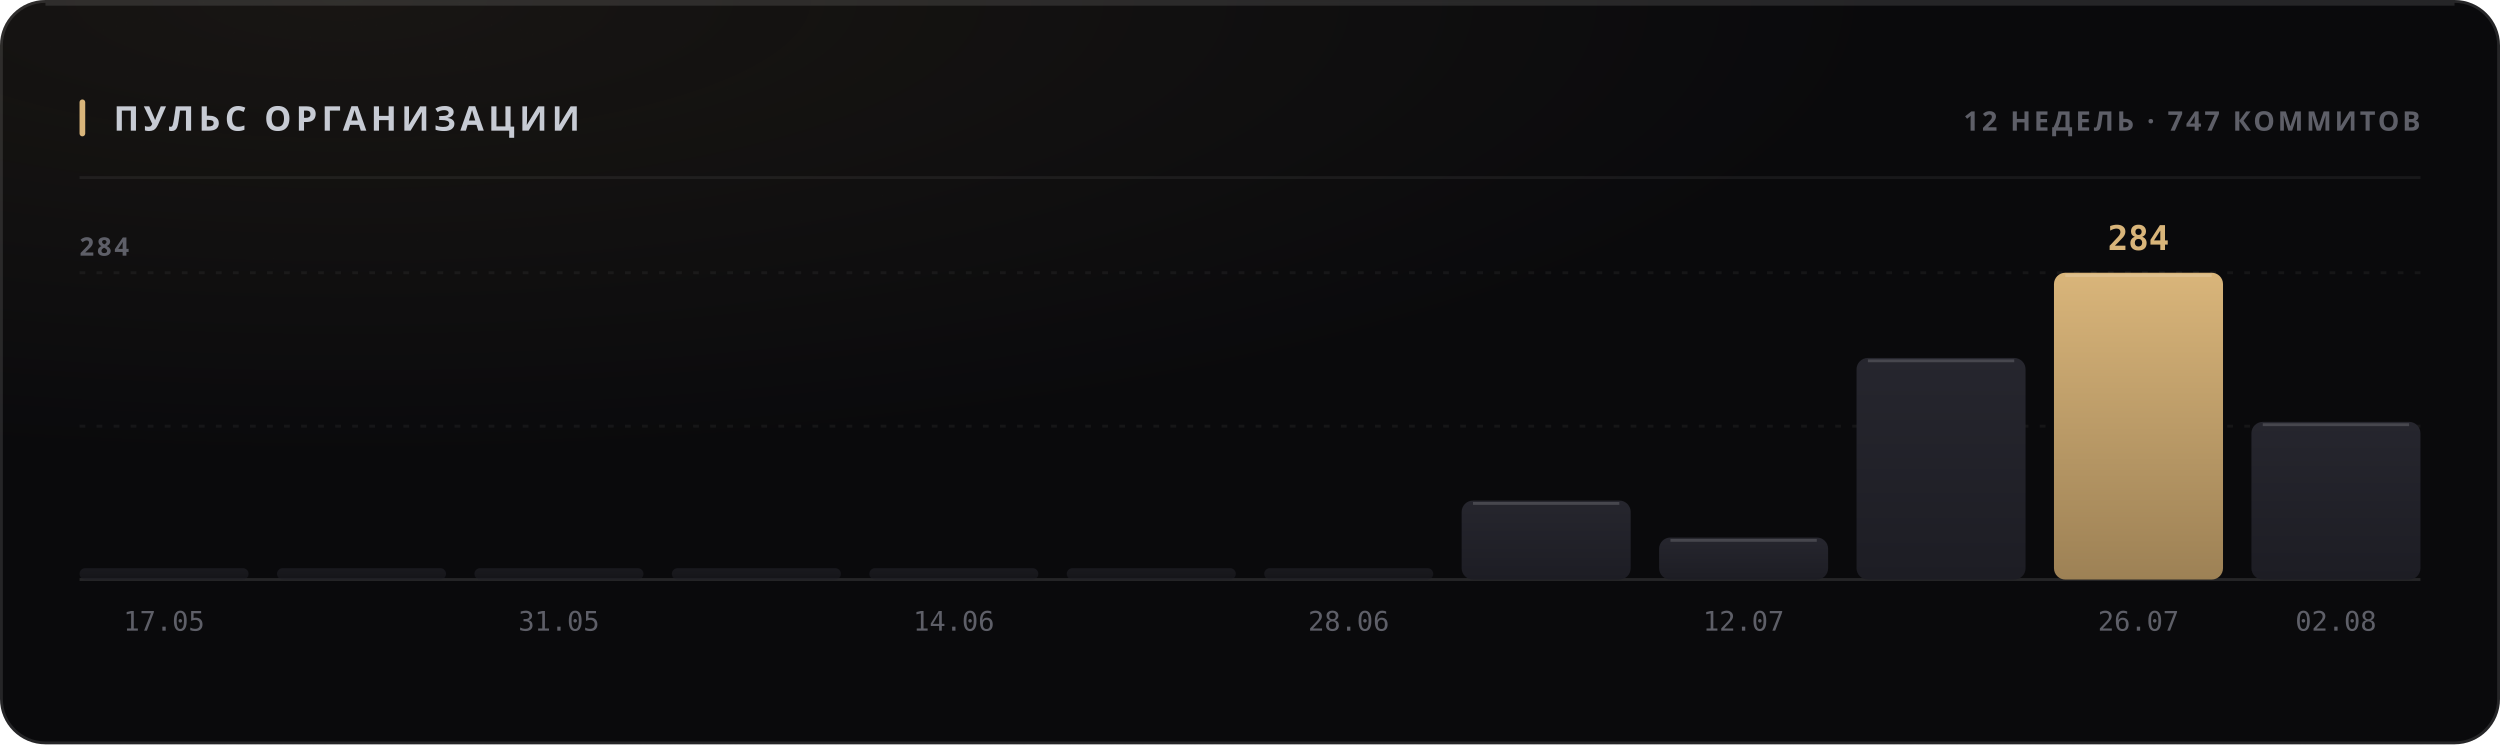
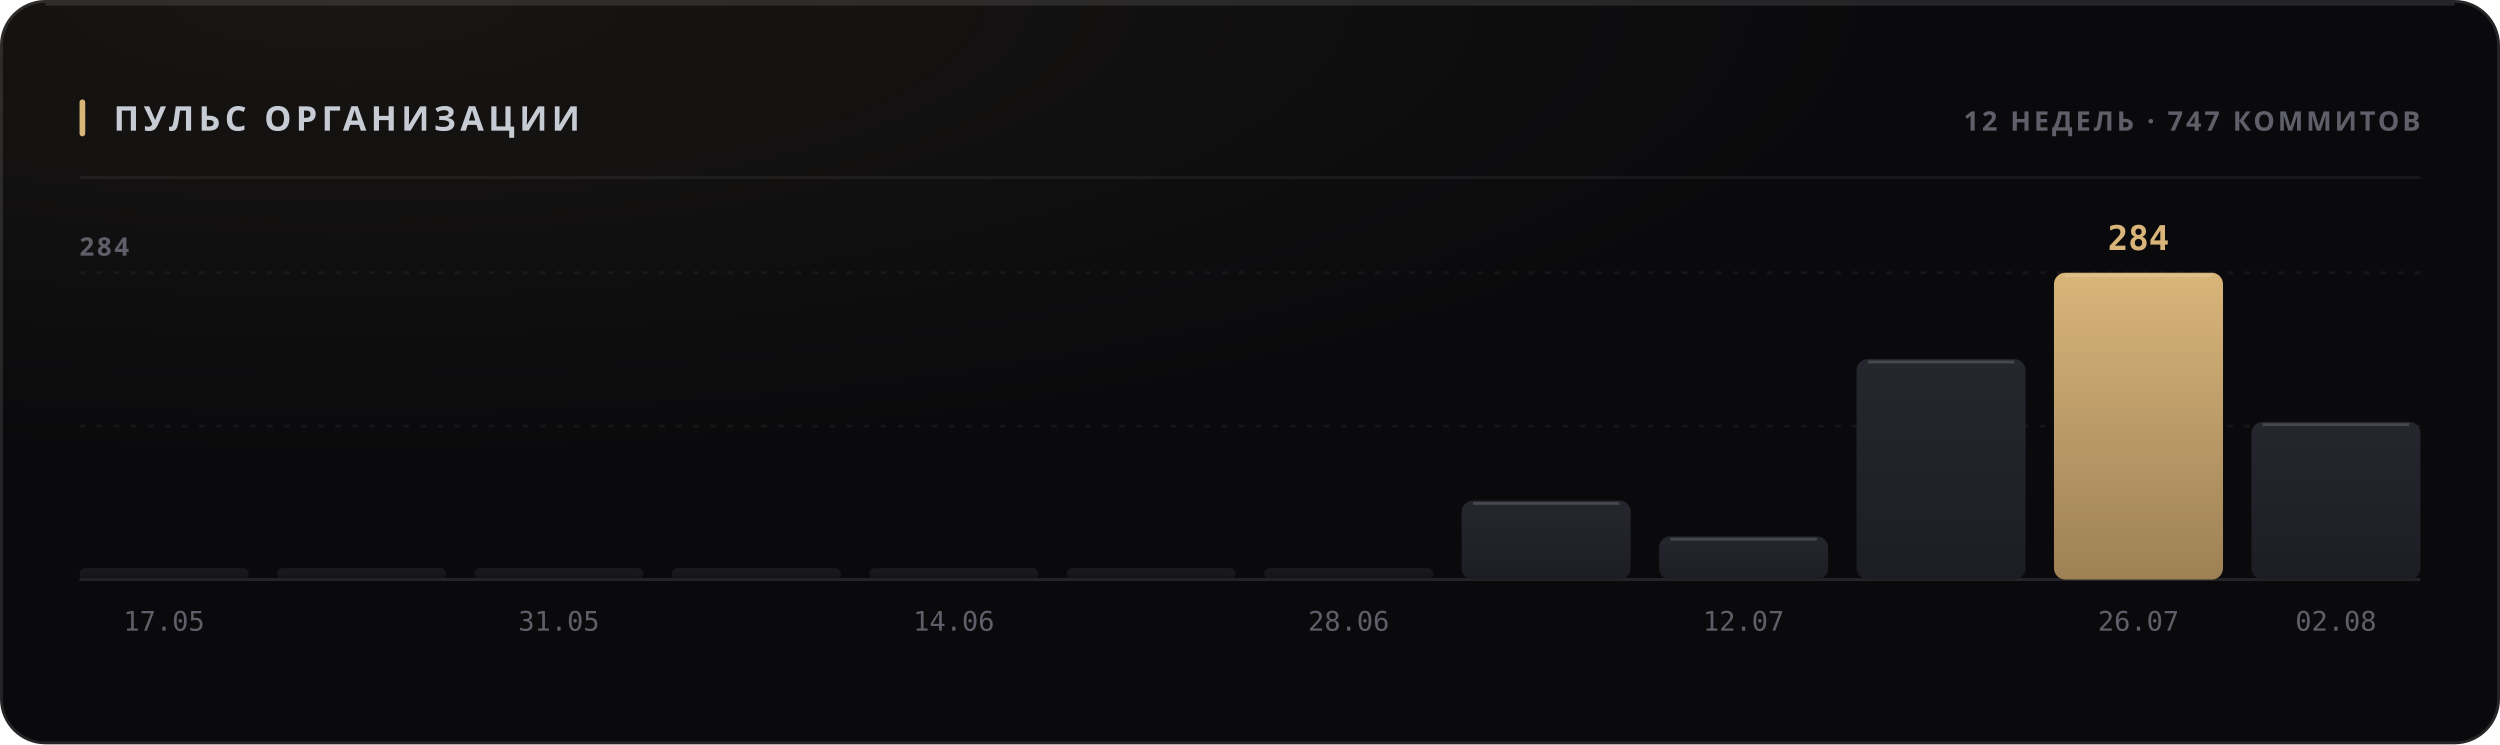
<svg xmlns="http://www.w3.org/2000/svg" width="880" height="262" viewBox="0 0 880 262" role="img">
  <style>
  text { font-family: -apple-system, BlinkMacSystemFont, 'Segoe UI', 'Noto Sans', Helvetica, Arial, sans-serif; }
  .mono { font-family: ui-monospace, 'SF Mono', 'Cascadia Mono', 'DejaVu Sans Mono', Menlo, Consolas, monospace; font-variant-numeric: tabular-nums; }
  .caps { letter-spacing: .1em; text-transform: uppercase; }

  @keyframes sheen  { from { transform: translateX(-120%); } to { transform: translateX(260%); } }
  @keyframes rise   { from { opacity: 0; transform: translateY(6px); } to { opacity: 1; transform: none; } }
  @keyframes slide  { from { opacity: 0; transform: translateX(-8px); } to { opacity: 1; transform: none; } }
  @keyframes grow   { from { transform: scaleY(0); } to { transform: scaleY(1); } }
  @keyframes widen  { from { transform: scaleX(0); } to { transform: scaleX(1); } }
  @keyframes draw   { from { stroke-dashoffset: 200; } to { stroke-dashoffset: 0; } }

  .sheen { animation: sheen 5.5s cubic-bezier(.45,0,.2,1) infinite; }
  .rise  { animation: rise .5s cubic-bezier(.16,1,.3,1) both; }
  .slide { animation: slide .42s cubic-bezier(.16,1,.3,1) both; }
  .bar   { transform-box: fill-box; transform-origin: 50% 100%;
           animation: grow .62s cubic-bezier(.16,1,.3,1) both; }
  .fill  { transform-box: fill-box; transform-origin: 0% 50%;
           animation: widen .8s cubic-bezier(.16,1,.3,1) both; }
  /* The hidden start state lives in the keyframes, never in the static rule.
     A renderer that ignores CSS animations then falls back to the FINISHED
     state — a drawn line, visible text — instead of an empty panel. */
  .spark { stroke-dasharray: 200;
           animation: draw 1.1s cubic-bezier(.16,1,.3,1) both; }

  @media (prefers-reduced-motion: reduce) {
    .sheen { animation: none; opacity: 0; }
    .rise, .slide, .bar, .fill, .spark { animation: none; opacity: 1; transform: none;
                                         stroke-dashoffset: 0; }
  }</style>
  <defs>
    <filter id="grain1" x="0" y="0" width="100%" height="100%">
      <feTurbulence type="fractalNoise" baseFrequency="0.82" numOctaves="3" stitchTiles="stitch" />
      <feColorMatrix type="saturate" values="0" />
    </filter>
    <radialGradient id="wash2" cx="14%" cy="0%" r="62%">
      <stop offset="0%" stop-color="#d9b57a" stop-opacity="0.07" />
      <stop offset="100%" stop-color="#d9b57a" stop-opacity="0" />
    </radialGradient>
    <linearGradient id="barfill3" x1="0" y1="0" x2="0" y2="1">
      <stop offset="0%" stop-color="#26262e" />
      <stop offset="100%" stop-color="#1d1d24" />
    </linearGradient>
    <linearGradient id="barfill4" x1="0" y1="0" x2="0" y2="1">
      <stop offset="0%" stop-color="#26262e" />
      <stop offset="100%" stop-color="#1d1d24" />
    </linearGradient>
    <linearGradient id="barfill5" x1="0" y1="0" x2="0" y2="1">
      <stop offset="0%" stop-color="#26262e" />
      <stop offset="100%" stop-color="#1d1d24" />
    </linearGradient>
    <linearGradient id="barfill6" x1="0" y1="0" x2="0" y2="1">
      <stop offset="0%" stop-color="#26262e" />
      <stop offset="100%" stop-color="#1d1d24" />
    </linearGradient>
    <linearGradient id="barfill7" x1="0" y1="0" x2="0" y2="1">
      <stop offset="0%" stop-color="#26262e" />
      <stop offset="100%" stop-color="#1d1d24" />
    </linearGradient>
    <linearGradient id="barfill8" x1="0" y1="0" x2="0" y2="1">
      <stop offset="0%" stop-color="#26262e" />
      <stop offset="100%" stop-color="#1d1d24" />
    </linearGradient>
    <linearGradient id="barfill9" x1="0" y1="0" x2="0" y2="1">
      <stop offset="0%" stop-color="#26262e" />
      <stop offset="100%" stop-color="#1d1d24" />
    </linearGradient>
    <linearGradient id="barfill10" x1="0" y1="0" x2="0" y2="1">
      <stop offset="0%" stop-color="#26262e" />
      <stop offset="100%" stop-color="#1d1d24" />
    </linearGradient>
    <linearGradient id="barfill11" x1="0" y1="0" x2="0" y2="1">
      <stop offset="0%" stop-color="#26262e" />
      <stop offset="100%" stop-color="#1d1d24" />
    </linearGradient>
    <linearGradient id="barfill12" x1="0" y1="0" x2="0" y2="1">
      <stop offset="0%" stop-color="#26262e" />
      <stop offset="100%" stop-color="#1d1d24" />
    </linearGradient>
    <linearGradient id="barfill13" x1="0" y1="0" x2="0" y2="1">
      <stop offset="0%" stop-color="#d9b57a" />
      <stop offset="100%" stop-color="#9d8155" />
    </linearGradient>
    <linearGradient id="barfill14" x1="0" y1="0" x2="0" y2="1">
      <stop offset="0%" stop-color="#26262e" />
      <stop offset="100%" stop-color="#1d1d24" />
    </linearGradient>
  </defs>
  <rect width="880" height="262" rx="16" fill="#0a0a0c" />
  <rect width="880" height="262" rx="16" fill="url(#wash2)" />
  <rect width="880" height="262" rx="16" filter="url(#grain1)" opacity="0.05" style="mix-blend-mode:overlay" />
  <rect x=".5" y=".5" width="879" height="261" rx="15.5" fill="none" stroke="rgba(255,255,255,0.11)" />
  <path d="M16 1.5 H864" stroke="rgba(255,255,255,0.112)" stroke-width="1" fill="none" />
  <rect x="28" y="35" width="2" height="13" rx="1" fill="#d9b57a" />
  <text x="40" y="46" font-size="12" font-weight="700" fill="#c7cbd4" letter-spacing="0.13em">ПУЛЬС ОРГАНИЗАЦИИ</text>
  <text x="852" y="46" font-size="9.5" font-weight="600" fill="#5e5f68" text-anchor="end" letter-spacing="0.11em">12 НЕДЕЛЬ · 747 КОММИТОВ</text>
  <path d="M28 62.5 H852" stroke="rgba(255,255,255,0.06)" stroke-width="1" />
  <path d="M28 150.0 H852" stroke="rgba(255,255,255,0.05)" stroke-width="1" stroke-dasharray="2 4" />
  <path d="M28 96.0 H852" stroke="rgba(255,255,255,0.05)" stroke-width="1" stroke-dasharray="2 4" />
  <path d="M28 204 H852" stroke="rgba(255,255,255,0.11)" stroke-width="1" />
  <text x="28" y="90" font-size="9" font-weight="600" fill="#5e5f68" letter-spacing="0.11em">284</text>
  <rect class="bar" x="28.0" y="200.0" width="59.5" height="4.0" rx="2" fill="url(#barfill3)" opacity="0.55" style="animation-delay:0s" />
  <text x="57.75" y="222" font-size="9.5" font-weight="400" fill="#5e5f68" text-anchor="middle" class="mono">17.05</text>
  <rect class="bar" x="97.5" y="200.0" width="59.5" height="4.0" rx="2" fill="url(#barfill4)" opacity="0.55" style="animation-delay:0.038s" />
  <rect class="bar" x="167.0" y="200.0" width="59.5" height="4.0" rx="2" fill="url(#barfill5)" opacity="0.55" style="animation-delay:0.076s" />
  <text x="196.75" y="222" font-size="9.5" font-weight="400" fill="#5e5f68" text-anchor="middle" class="mono">31.05</text>
  <rect class="bar" x="236.5" y="200.0" width="59.5" height="4.0" rx="2" fill="url(#barfill6)" opacity="0.55" style="animation-delay:0.114s" />
  <rect class="bar" x="306.0" y="200.0" width="59.5" height="4.0" rx="2" fill="url(#barfill7)" opacity="0.55" style="animation-delay:0.152s" />
  <text x="335.75" y="222" font-size="9.5" font-weight="400" fill="#5e5f68" text-anchor="middle" class="mono">14.06</text>
  <rect class="bar" x="375.5" y="200.0" width="59.5" height="4.0" rx="2" fill="url(#barfill8)" opacity="0.55" style="animation-delay:0.19s" />
  <rect class="bar" x="445.0" y="200.0" width="59.5" height="4.0" rx="2" fill="url(#barfill9)" opacity="0.55" style="animation-delay:0.228s" />
  <text x="474.75" y="222" font-size="9.5" font-weight="400" fill="#5e5f68" text-anchor="middle" class="mono">28.06</text>
  <rect class="bar" x="514.5" y="176.2" width="59.5" height="27.8" rx="4" fill="url(#barfill10)" opacity="1" style="animation-delay:0.266s" />
  <path d="M518.5 177.2 H570.0" stroke="rgba(255,255,255,0.154)" stroke-width="1" />
-   <rect class="bar" x="584.0" y="189.2" width="59.5" height="14.8" rx="4" fill="url(#barfill11)" opacity="1" style="animation-delay:0.304s" />
-   <path d="M588.0 190.2 H639.5" stroke="rgba(255,255,255,0.154)" stroke-width="1" />
+   <rect class="bar" x="584.0" y="188.8" width="59.5" height="15.2" rx="4" fill="url(#barfill11)" opacity="1" style="animation-delay:0.304s" />
+   <path d="M588.0 189.8 H639.5" stroke="rgba(255,255,255,0.154)" stroke-width="1" />
  <text x="613.75" y="222" font-size="9.5" font-weight="400" fill="#5e5f68" text-anchor="middle" class="mono">12.07</text>
-   <rect class="bar" x="653.5" y="126.0" width="59.5" height="78.0" rx="4" fill="url(#barfill12)" opacity="1" style="animation-delay:0.342s" />
-   <path d="M657.5 127.0 H709.0" stroke="rgba(255,255,255,0.154)" stroke-width="1" />
+   <rect class="bar" x="653.5" y="126.4" width="59.5" height="77.6" rx="4" fill="url(#barfill12)" opacity="1" style="animation-delay:0.342s" />
+   <path d="M657.5 127.4 H709.0" stroke="rgba(255,255,255,0.154)" stroke-width="1" />
  <rect class="bar" x="723.0" y="96.0" width="59.5" height="108.0" rx="4" fill="url(#barfill13)" opacity="1" style="animation-delay:0.38s" />
  <path d="M727.0 97.0 H778.5" stroke="rgba(255,255,255,0.154)" stroke-width="1" />
  <text x="752.75" y="88" font-size="12" font-weight="700" fill="#d9b57a" text-anchor="middle" class="mono rise" opacity="1">284</text>
  <text x="752.75" y="222" font-size="9.5" font-weight="400" fill="#5e5f68" text-anchor="middle" class="mono">26.07</text>
  <rect class="bar" x="792.5" y="148.5" width="59.5" height="55.5" rx="4" fill="url(#barfill14)" opacity="1" style="animation-delay:0.418s" />
  <path d="M796.5 149.5 H848.0" stroke="rgba(255,255,255,0.154)" stroke-width="1" />
  <text x="822.25" y="222" font-size="9.5" font-weight="400" fill="#5e5f68" text-anchor="middle" class="mono">02.08</text>
</svg>
